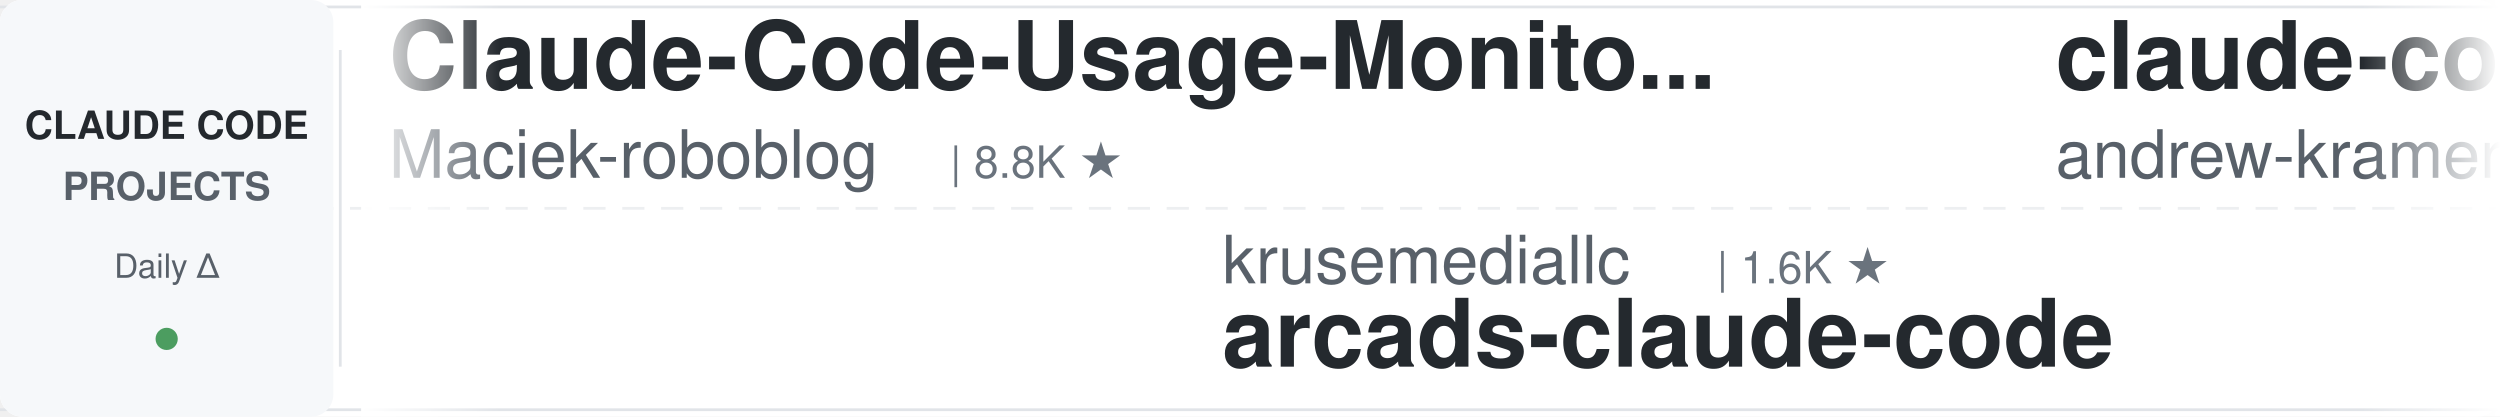
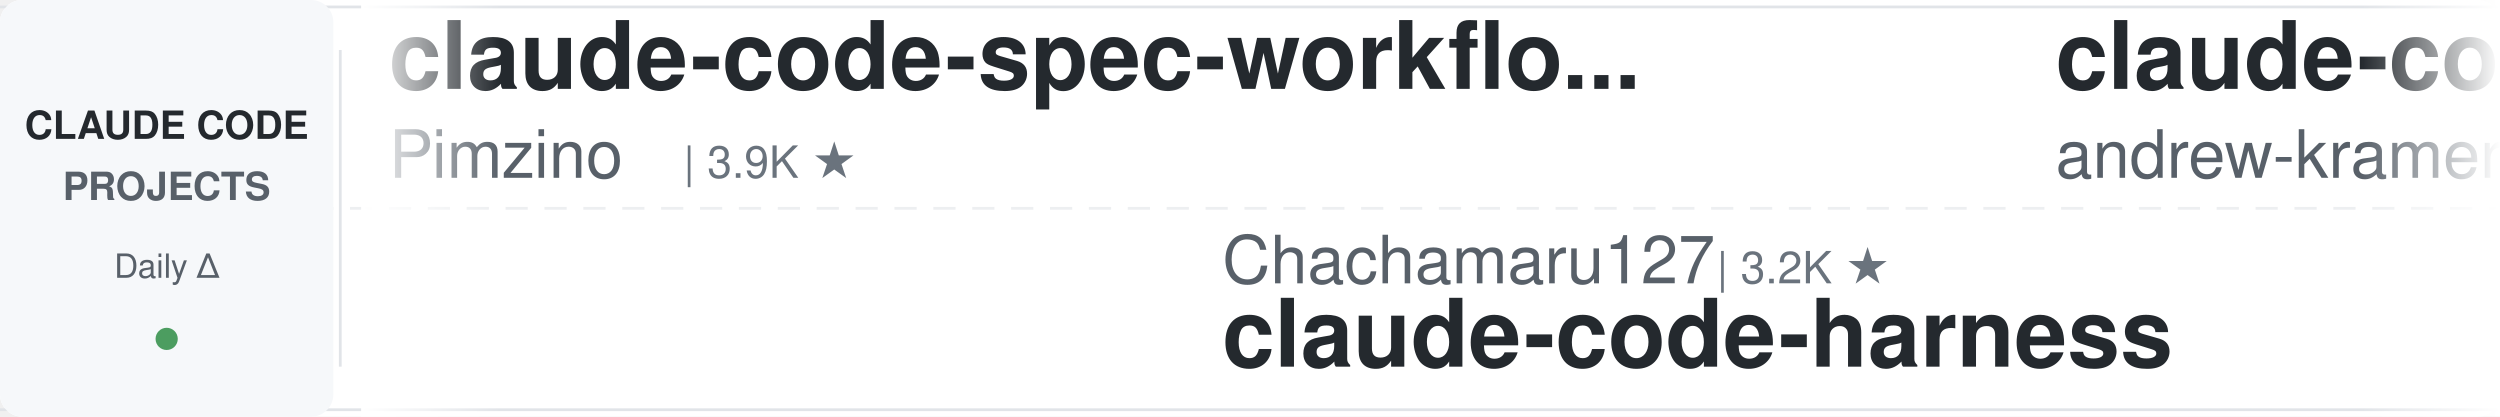
<svg xmlns="http://www.w3.org/2000/svg" width="900" height="150">
  <defs>
    <linearGradient id="leftFade" x1="0%" y1="0%" x2="100%" y2="0%">
      <stop offset="0%" style="stop-color:#ffffff;stop-opacity:1" />
      <stop offset="100%" style="stop-color:#ffffff;stop-opacity:0" />
    </linearGradient>
    <linearGradient id="rightFade" x1="0%" y1="0%" x2="100%" y2="0%">
      <stop offset="0%" style="stop-color:#ffffff;stop-opacity:0" />
      <stop offset="100%" style="stop-color:#ffffff;stop-opacity:1" />
    </linearGradient>
  </defs>
  <rect width="900" height="150" fill="#ffffff" rx="8" />
  <rect x="0" y="2" width="900" height="1" fill="#e1e4e8" />
  <rect x="0" y="147" width="900" height="1" fill="#e1e4e8" />
  <line x1="0" y1="75" x2="900" y2="75" stroke="#e1e4e8" stroke-width="1" stroke-dasharray="8 6" opacity="0.6" />
  <rect x="0" y="0" width="120" height="150" fill="#f6f8fa" rx="8" />
  <text x="60" y="50" font-family="-apple-system, BlinkMacSystemFont, 'Segoe UI', Helvetica, Arial, sans-serif" font-size="14" font-weight="600" fill="#24292e" text-anchor="middle">CLAUDE CODE</text>
  <text x="60" y="72" font-family="-apple-system, BlinkMacSystemFont, 'Segoe UI', Helvetica, Arial, sans-serif" font-size="14" font-weight="600" fill="#586069" text-anchor="middle">PROJECTS</text>
  <text x="60" y="100" font-family="-apple-system, BlinkMacSystemFont, 'Segoe UI', Helvetica, Arial, sans-serif" font-size="12" font-weight="500" fill="#586069" text-anchor="middle">Daily Δ</text>
  <circle cx="60" cy="122" r="4" fill="#22863a" opacity="0.8" />
  <rect x="122" y="18" width="1" height="114" fill="#e1e4e8" />
  <clipPath id="tickerClip">
    <rect x="130" y="0" width="770" height="150" />
  </clipPath>
  <g clip-path="url(#tickerClip)">
    <g id="tickerItems">
      <animateTransform attributeName="transform" attributeType="XML" type="translate" from="0 0" to="-3000 0" dur="54s" repeatCount="indefinite" />
      <g transform="translate(0, 0)">
-         <text x="140" y="32" font-family="-apple-system, BlinkMacSystemFont, 'Segoe UI', Helvetica, Arial, sans-serif" font-size="34" font-weight="600" fill="#24292e">Claude-Code-Usage-Monito...</text>
-         <text x="140" y="64" font-family="-apple-system, BlinkMacSystemFont, 'Segoe UI', Helvetica, Arial, sans-serif" font-size="24" font-weight="400" fill="#586069">Maciek-roboblog</text>
-         <text x="342" y="64" font-family="-apple-system, BlinkMacSystemFont, 'Segoe UI', Helvetica, Arial, sans-serif" font-size="16" font-weight="500" fill="#6a737d">| 8.8K ★</text>
+         <text x="140" y="32" font-family="-apple-system, BlinkMacSystemFont, 'Segoe UI', Helvetica, Arial, sans-serif" font-size="34" font-weight="600" fill="#24292e">claude-code-spec-workflo...</text>
+         <text x="140" y="64" font-family="-apple-system, BlinkMacSystemFont, 'Segoe UI', Helvetica, Arial, sans-serif" font-size="24" font-weight="400" fill="#586069">Pimzino</text>
+         <text x="246" y="64" font-family="-apple-system, BlinkMacSystemFont, 'Segoe UI', Helvetica, Arial, sans-serif" font-size="16" font-weight="500" fill="#6a737d">| 3.9K ★</text>
      </g>
      <g transform="translate(300, 0)">
-         <text x="140" y="102" font-family="-apple-system, BlinkMacSystemFont, 'Segoe UI', Helvetica, Arial, sans-serif" font-size="24" font-weight="400" fill="#586069">krusemediallc</text>
-         <text x="318" y="102" font-family="-apple-system, BlinkMacSystemFont, 'Segoe UI', Helvetica, Arial, sans-serif" font-size="16" font-weight="500" fill="#6a737d">| 1.6K ★</text>
-         <text x="140" y="132" font-family="-apple-system, BlinkMacSystemFont, 'Segoe UI', Helvetica, Arial, sans-serif" font-size="34" font-weight="600" fill="#24292e">arcads-claude-code</text>
+         <text x="140" y="102" font-family="-apple-system, BlinkMacSystemFont, 'Segoe UI', Helvetica, Arial, sans-serif" font-size="24" font-weight="400" fill="#586069">Chachamaru127</text>
+         <text x="318" y="102" font-family="-apple-system, BlinkMacSystemFont, 'Segoe UI', Helvetica, Arial, sans-serif" font-size="16" font-weight="500" fill="#6a737d">| 3.2K ★</text>
+         <text x="140" y="132" font-family="-apple-system, BlinkMacSystemFont, 'Segoe UI', Helvetica, Arial, sans-serif" font-size="34" font-weight="600" fill="#24292e">claude-code-harness</text>
      </g>
      <g transform="translate(600, 0)">
        <text x="140" y="32" font-family="-apple-system, BlinkMacSystemFont, 'Segoe UI', Helvetica, Arial, sans-serif" font-size="34" font-weight="600" fill="#24292e">claude-code-source-build</text>
        <text x="140" y="64" font-family="-apple-system, BlinkMacSystemFont, 'Segoe UI', Helvetica, Arial, sans-serif" font-size="24" font-weight="400" fill="#586069">andrew-kramer-inno</text>
        <text x="378" y="64" font-family="-apple-system, BlinkMacSystemFont, 'Segoe UI', Helvetica, Arial, sans-serif" font-size="16" font-weight="500" fill="#6a737d">| 594 ★</text>
      </g>
      <g transform="translate(900, 0)">
-         <text x="140" y="102" font-family="-apple-system, BlinkMacSystemFont, 'Segoe UI', Helvetica, Arial, sans-serif" font-size="24" font-weight="400" fill="#586069">pedrohcgs</text>
-         <text x="270" y="102" font-family="-apple-system, BlinkMacSystemFont, 'Segoe UI', Helvetica, Arial, sans-serif" font-size="16" font-weight="500" fill="#6a737d">| 1.7K ★</text>
-         <text x="140" y="132" font-family="-apple-system, BlinkMacSystemFont, 'Segoe UI', Helvetica, Arial, sans-serif" font-size="34" font-weight="600" fill="#24292e">claude-code-my-workflow</text>
+         <text x="140" y="102" font-family="-apple-system, BlinkMacSystemFont, 'Segoe UI', Helvetica, Arial, sans-serif" font-size="24" font-weight="400" fill="#586069">edmund-io</text>
+         <text x="270" y="102" font-family="-apple-system, BlinkMacSystemFont, 'Segoe UI', Helvetica, Arial, sans-serif" font-size="16" font-weight="500" fill="#6a737d">| 1.5K ★</text>
+         <text x="140" y="132" font-family="-apple-system, BlinkMacSystemFont, 'Segoe UI', Helvetica, Arial, sans-serif" font-size="34" font-weight="600" fill="#24292e">edmunds-claude-code</text>
      </g>
      <g transform="translate(1200, 0)">
-         <text x="140" y="32" font-family="-apple-system, BlinkMacSystemFont, 'Segoe UI', Helvetica, Arial, sans-serif" font-size="34" font-weight="600" fill="#24292e">awesome-claude-code</text>
-         <text x="140" y="64" font-family="-apple-system, BlinkMacSystemFont, 'Segoe UI', Helvetica, Arial, sans-serif" font-size="24" font-weight="400" fill="#586069">jqueryscript</text>
-         <text x="306" y="64" font-family="-apple-system, BlinkMacSystemFont, 'Segoe UI', Helvetica, Arial, sans-serif" font-size="16" font-weight="500" fill="#6a737d">| 534 ★</text>
+         <text x="140" y="32" font-family="-apple-system, BlinkMacSystemFont, 'Segoe UI', Helvetica, Arial, sans-serif" font-size="34" font-weight="600" fill="#24292e">claude-code-from-source</text>
+         <text x="140" y="64" font-family="-apple-system, BlinkMacSystemFont, 'Segoe UI', Helvetica, Arial, sans-serif" font-size="24" font-weight="400" fill="#586069">alejandrobalderas</text>
+         <text x="366" y="64" font-family="-apple-system, BlinkMacSystemFont, 'Segoe UI', Helvetica, Arial, sans-serif" font-size="16" font-weight="500" fill="#6a737d">| 3.0K ★</text>
      </g>
      <g transform="translate(1500, 0)">
-         <text x="140" y="102" font-family="-apple-system, BlinkMacSystemFont, 'Segoe UI', Helvetica, Arial, sans-serif" font-size="24" font-weight="400" fill="#586069">ChrisWiles</text>
-         <text x="282" y="102" font-family="-apple-system, BlinkMacSystemFont, 'Segoe UI', Helvetica, Arial, sans-serif" font-size="16" font-weight="500" fill="#6a737d">| 6.1K ★</text>
-         <text x="140" y="132" font-family="-apple-system, BlinkMacSystemFont, 'Segoe UI', Helvetica, Arial, sans-serif" font-size="34" font-weight="600" fill="#24292e">claude-code-showcase</text>
+         <text x="140" y="102" font-family="-apple-system, BlinkMacSystemFont, 'Segoe UI', Helvetica, Arial, sans-serif" font-size="24" font-weight="400" fill="#586069">darcyegb</text>
+         <text x="258" y="102" font-family="-apple-system, BlinkMacSystemFont, 'Segoe UI', Helvetica, Arial, sans-serif" font-size="16" font-weight="500" fill="#6a737d">| 780 ★</text>
+         <text x="140" y="132" font-family="-apple-system, BlinkMacSystemFont, 'Segoe UI', Helvetica, Arial, sans-serif" font-size="34" font-weight="600" fill="#24292e">ClaudeCodeAgents</text>
      </g>
      <g transform="translate(1800, 0)">
        <text x="140" y="32" font-family="-apple-system, BlinkMacSystemFont, 'Segoe UI', Helvetica, Arial, sans-serif" font-size="34" font-weight="600" fill="#24292e">my-claude-code-setup</text>
        <text x="140" y="64" font-family="-apple-system, BlinkMacSystemFont, 'Segoe UI', Helvetica, Arial, sans-serif" font-size="24" font-weight="400" fill="#586069">centminmod</text>
        <text x="282" y="64" font-family="-apple-system, BlinkMacSystemFont, 'Segoe UI', Helvetica, Arial, sans-serif" font-size="16" font-weight="500" fill="#6a737d">| 2.7K ★</text>
      </g>
      <g transform="translate(2100, 0)">
-         <text x="140" y="102" font-family="-apple-system, BlinkMacSystemFont, 'Segoe UI', Helvetica, Arial, sans-serif" font-size="24" font-weight="400" fill="#586069">feiskyer</text>
-         <text x="258" y="102" font-family="-apple-system, BlinkMacSystemFont, 'Segoe UI', Helvetica, Arial, sans-serif" font-size="16" font-weight="500" fill="#6a737d">| 1.7K ★</text>
-         <text x="140" y="132" font-family="-apple-system, BlinkMacSystemFont, 'Segoe UI', Helvetica, Arial, sans-serif" font-size="34" font-weight="600" fill="#24292e">claude-code-settings</text>
+         <text x="140" y="102" font-family="-apple-system, BlinkMacSystemFont, 'Segoe UI', Helvetica, Arial, sans-serif" font-size="24" font-weight="400" fill="#586069">kodu-ai</text>
+         <text x="246" y="102" font-family="-apple-system, BlinkMacSystemFont, 'Segoe UI', Helvetica, Arial, sans-serif" font-size="16" font-weight="500" fill="#6a737d">| 5.2K ★</text>
+         <text x="140" y="132" font-family="-apple-system, BlinkMacSystemFont, 'Segoe UI', Helvetica, Arial, sans-serif" font-size="34" font-weight="600" fill="#24292e">claude-coder</text>
      </g>
      <g transform="translate(2400, 0)">
-         <text x="140" y="32" font-family="-apple-system, BlinkMacSystemFont, 'Segoe UI', Helvetica, Arial, sans-serif" font-size="34" font-weight="600" fill="#24292e">claude-code-infrastructu...</text>
-         <text x="140" y="64" font-family="-apple-system, BlinkMacSystemFont, 'Segoe UI', Helvetica, Arial, sans-serif" font-size="24" font-weight="400" fill="#586069">diet103</text>
-         <text x="246" y="64" font-family="-apple-system, BlinkMacSystemFont, 'Segoe UI', Helvetica, Arial, sans-serif" font-size="16" font-weight="500" fill="#6a737d">| 10.0K ★</text>
+         <text x="140" y="32" font-family="-apple-system, BlinkMacSystemFont, 'Segoe UI', Helvetica, Arial, sans-serif" font-size="34" font-weight="600" fill="#24292e">claude_code_src</text>
+         <text x="140" y="64" font-family="-apple-system, BlinkMacSystemFont, 'Segoe UI', Helvetica, Arial, sans-serif" font-size="24" font-weight="400" fill="#586069">ponponon</text>
+         <text x="258" y="64" font-family="-apple-system, BlinkMacSystemFont, 'Segoe UI', Helvetica, Arial, sans-serif" font-size="16" font-weight="500" fill="#6a737d">| 2.3K ★</text>
      </g>
      <g transform="translate(2700, 0)">
-         <text x="140" y="102" font-family="-apple-system, BlinkMacSystemFont, 'Segoe UI', Helvetica, Arial, sans-serif" font-size="24" font-weight="400" fill="#586069">daymade</text>
-         <text x="246" y="102" font-family="-apple-system, BlinkMacSystemFont, 'Segoe UI', Helvetica, Arial, sans-serif" font-size="16" font-weight="500" fill="#6a737d">| 1.5K ★</text>
-         <text x="140" y="132" font-family="-apple-system, BlinkMacSystemFont, 'Segoe UI', Helvetica, Arial, sans-serif" font-size="34" font-weight="600" fill="#24292e">claude-code-skills</text>
+         <text x="140" y="102" font-family="-apple-system, BlinkMacSystemFont, 'Segoe UI', Helvetica, Arial, sans-serif" font-size="24" font-weight="400" fill="#586069">frankbria</text>
+         <text x="270" y="102" font-family="-apple-system, BlinkMacSystemFont, 'Segoe UI', Helvetica, Arial, sans-serif" font-size="16" font-weight="500" fill="#6a737d">| 9.7K ★</text>
+         <text x="140" y="132" font-family="-apple-system, BlinkMacSystemFont, 'Segoe UI', Helvetica, Arial, sans-serif" font-size="34" font-weight="600" fill="#24292e">ralph-claude-code</text>
      </g>
      <g transform="translate(3000, 0)">
-         <text x="140" y="32" font-family="-apple-system, BlinkMacSystemFont, 'Segoe UI', Helvetica, Arial, sans-serif" font-size="34" font-weight="600" fill="#24292e">Claude-Code-Usage-Monito...</text>
-         <text x="140" y="64" font-family="-apple-system, BlinkMacSystemFont, 'Segoe UI', Helvetica, Arial, sans-serif" font-size="24" font-weight="400" fill="#586069">Maciek-roboblog</text>
-         <text x="342" y="64" font-family="-apple-system, BlinkMacSystemFont, 'Segoe UI', Helvetica, Arial, sans-serif" font-size="16" font-weight="500" fill="#6a737d">| 8.8K ★</text>
+         <text x="140" y="32" font-family="-apple-system, BlinkMacSystemFont, 'Segoe UI', Helvetica, Arial, sans-serif" font-size="34" font-weight="600" fill="#24292e">claude-code-spec-workflo...</text>
+         <text x="140" y="64" font-family="-apple-system, BlinkMacSystemFont, 'Segoe UI', Helvetica, Arial, sans-serif" font-size="24" font-weight="400" fill="#586069">Pimzino</text>
+         <text x="246" y="64" font-family="-apple-system, BlinkMacSystemFont, 'Segoe UI', Helvetica, Arial, sans-serif" font-size="16" font-weight="500" fill="#6a737d">| 3.9K ★</text>
      </g>
      <g transform="translate(3300, 0)">
-         <text x="140" y="102" font-family="-apple-system, BlinkMacSystemFont, 'Segoe UI', Helvetica, Arial, sans-serif" font-size="24" font-weight="400" fill="#586069">krusemediallc</text>
-         <text x="318" y="102" font-family="-apple-system, BlinkMacSystemFont, 'Segoe UI', Helvetica, Arial, sans-serif" font-size="16" font-weight="500" fill="#6a737d">| 1.6K ★</text>
-         <text x="140" y="132" font-family="-apple-system, BlinkMacSystemFont, 'Segoe UI', Helvetica, Arial, sans-serif" font-size="34" font-weight="600" fill="#24292e">arcads-claude-code</text>
+         <text x="140" y="102" font-family="-apple-system, BlinkMacSystemFont, 'Segoe UI', Helvetica, Arial, sans-serif" font-size="24" font-weight="400" fill="#586069">Chachamaru127</text>
+         <text x="318" y="102" font-family="-apple-system, BlinkMacSystemFont, 'Segoe UI', Helvetica, Arial, sans-serif" font-size="16" font-weight="500" fill="#6a737d">| 3.2K ★</text>
+         <text x="140" y="132" font-family="-apple-system, BlinkMacSystemFont, 'Segoe UI', Helvetica, Arial, sans-serif" font-size="34" font-weight="600" fill="#24292e">claude-code-harness</text>
      </g>
      <g transform="translate(3600, 0)">
        <text x="140" y="32" font-family="-apple-system, BlinkMacSystemFont, 'Segoe UI', Helvetica, Arial, sans-serif" font-size="34" font-weight="600" fill="#24292e">claude-code-source-build</text>
        <text x="140" y="64" font-family="-apple-system, BlinkMacSystemFont, 'Segoe UI', Helvetica, Arial, sans-serif" font-size="24" font-weight="400" fill="#586069">andrew-kramer-inno</text>
        <text x="378" y="64" font-family="-apple-system, BlinkMacSystemFont, 'Segoe UI', Helvetica, Arial, sans-serif" font-size="16" font-weight="500" fill="#6a737d">| 594 ★</text>
      </g>
      <g transform="translate(3900, 0)">
-         <text x="140" y="102" font-family="-apple-system, BlinkMacSystemFont, 'Segoe UI', Helvetica, Arial, sans-serif" font-size="24" font-weight="400" fill="#586069">pedrohcgs</text>
-         <text x="270" y="102" font-family="-apple-system, BlinkMacSystemFont, 'Segoe UI', Helvetica, Arial, sans-serif" font-size="16" font-weight="500" fill="#6a737d">| 1.7K ★</text>
-         <text x="140" y="132" font-family="-apple-system, BlinkMacSystemFont, 'Segoe UI', Helvetica, Arial, sans-serif" font-size="34" font-weight="600" fill="#24292e">claude-code-my-workflow</text>
+         <text x="140" y="102" font-family="-apple-system, BlinkMacSystemFont, 'Segoe UI', Helvetica, Arial, sans-serif" font-size="24" font-weight="400" fill="#586069">edmund-io</text>
+         <text x="270" y="102" font-family="-apple-system, BlinkMacSystemFont, 'Segoe UI', Helvetica, Arial, sans-serif" font-size="16" font-weight="500" fill="#6a737d">| 1.5K ★</text>
+         <text x="140" y="132" font-family="-apple-system, BlinkMacSystemFont, 'Segoe UI', Helvetica, Arial, sans-serif" font-size="34" font-weight="600" fill="#24292e">edmunds-claude-code</text>
      </g>
    </g>
  </g>
  <rect x="130" y="0" width="50" height="150" fill="url(#leftFade)" />
  <rect x="850" y="0" width="50" height="150" fill="url(#rightFade)" />
</svg>
